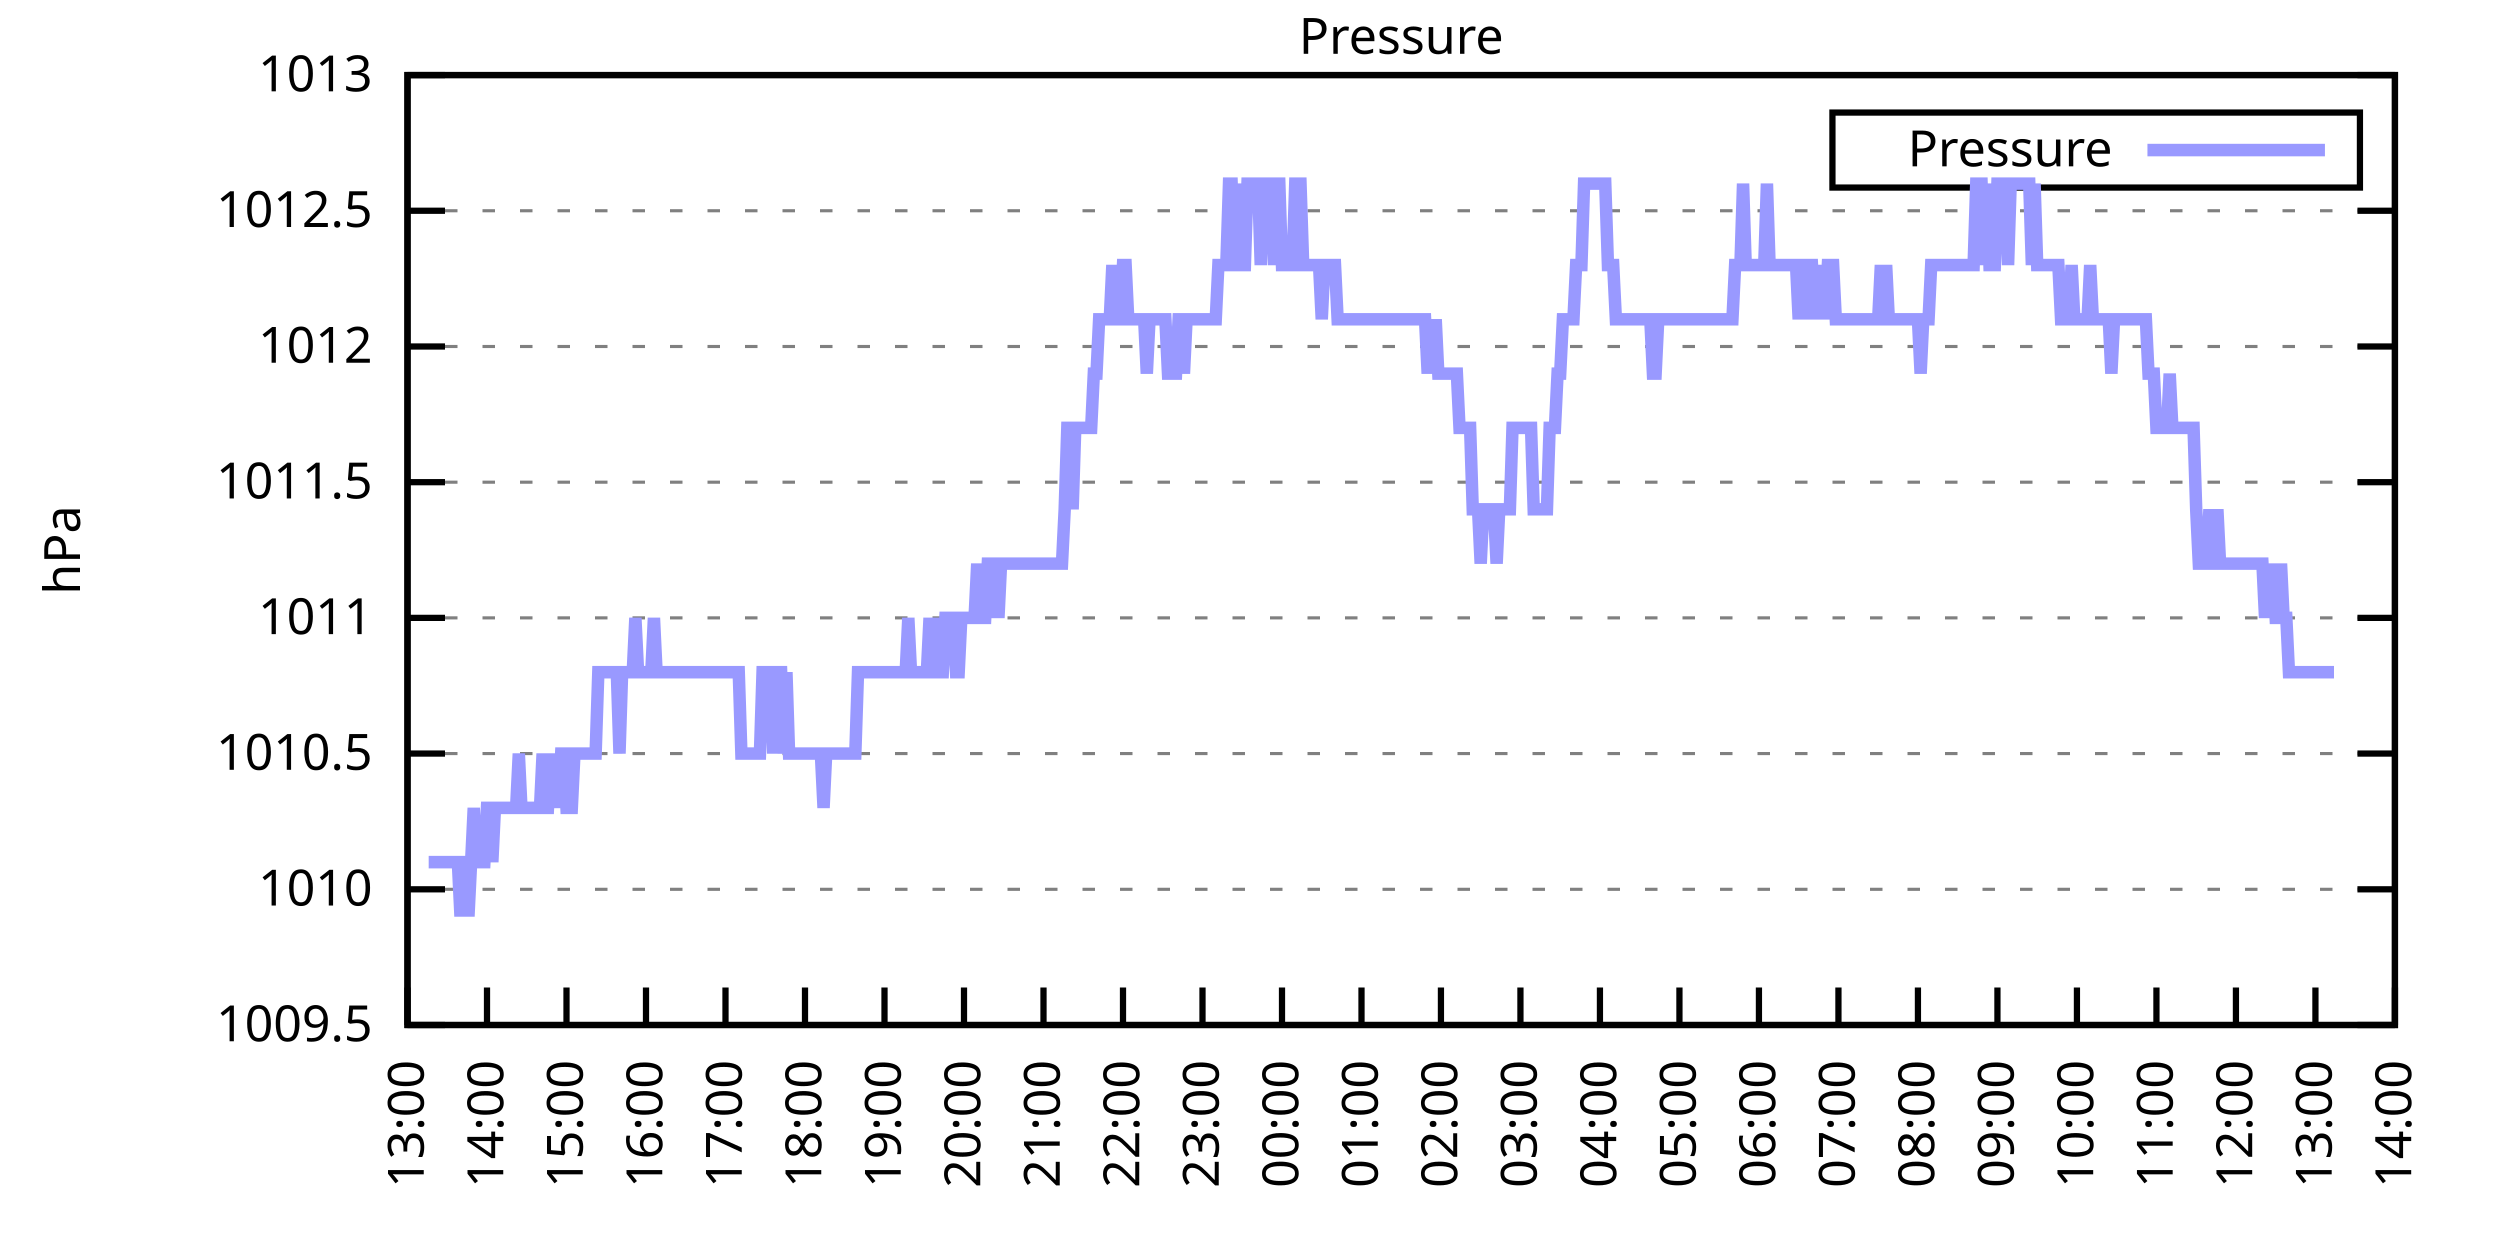
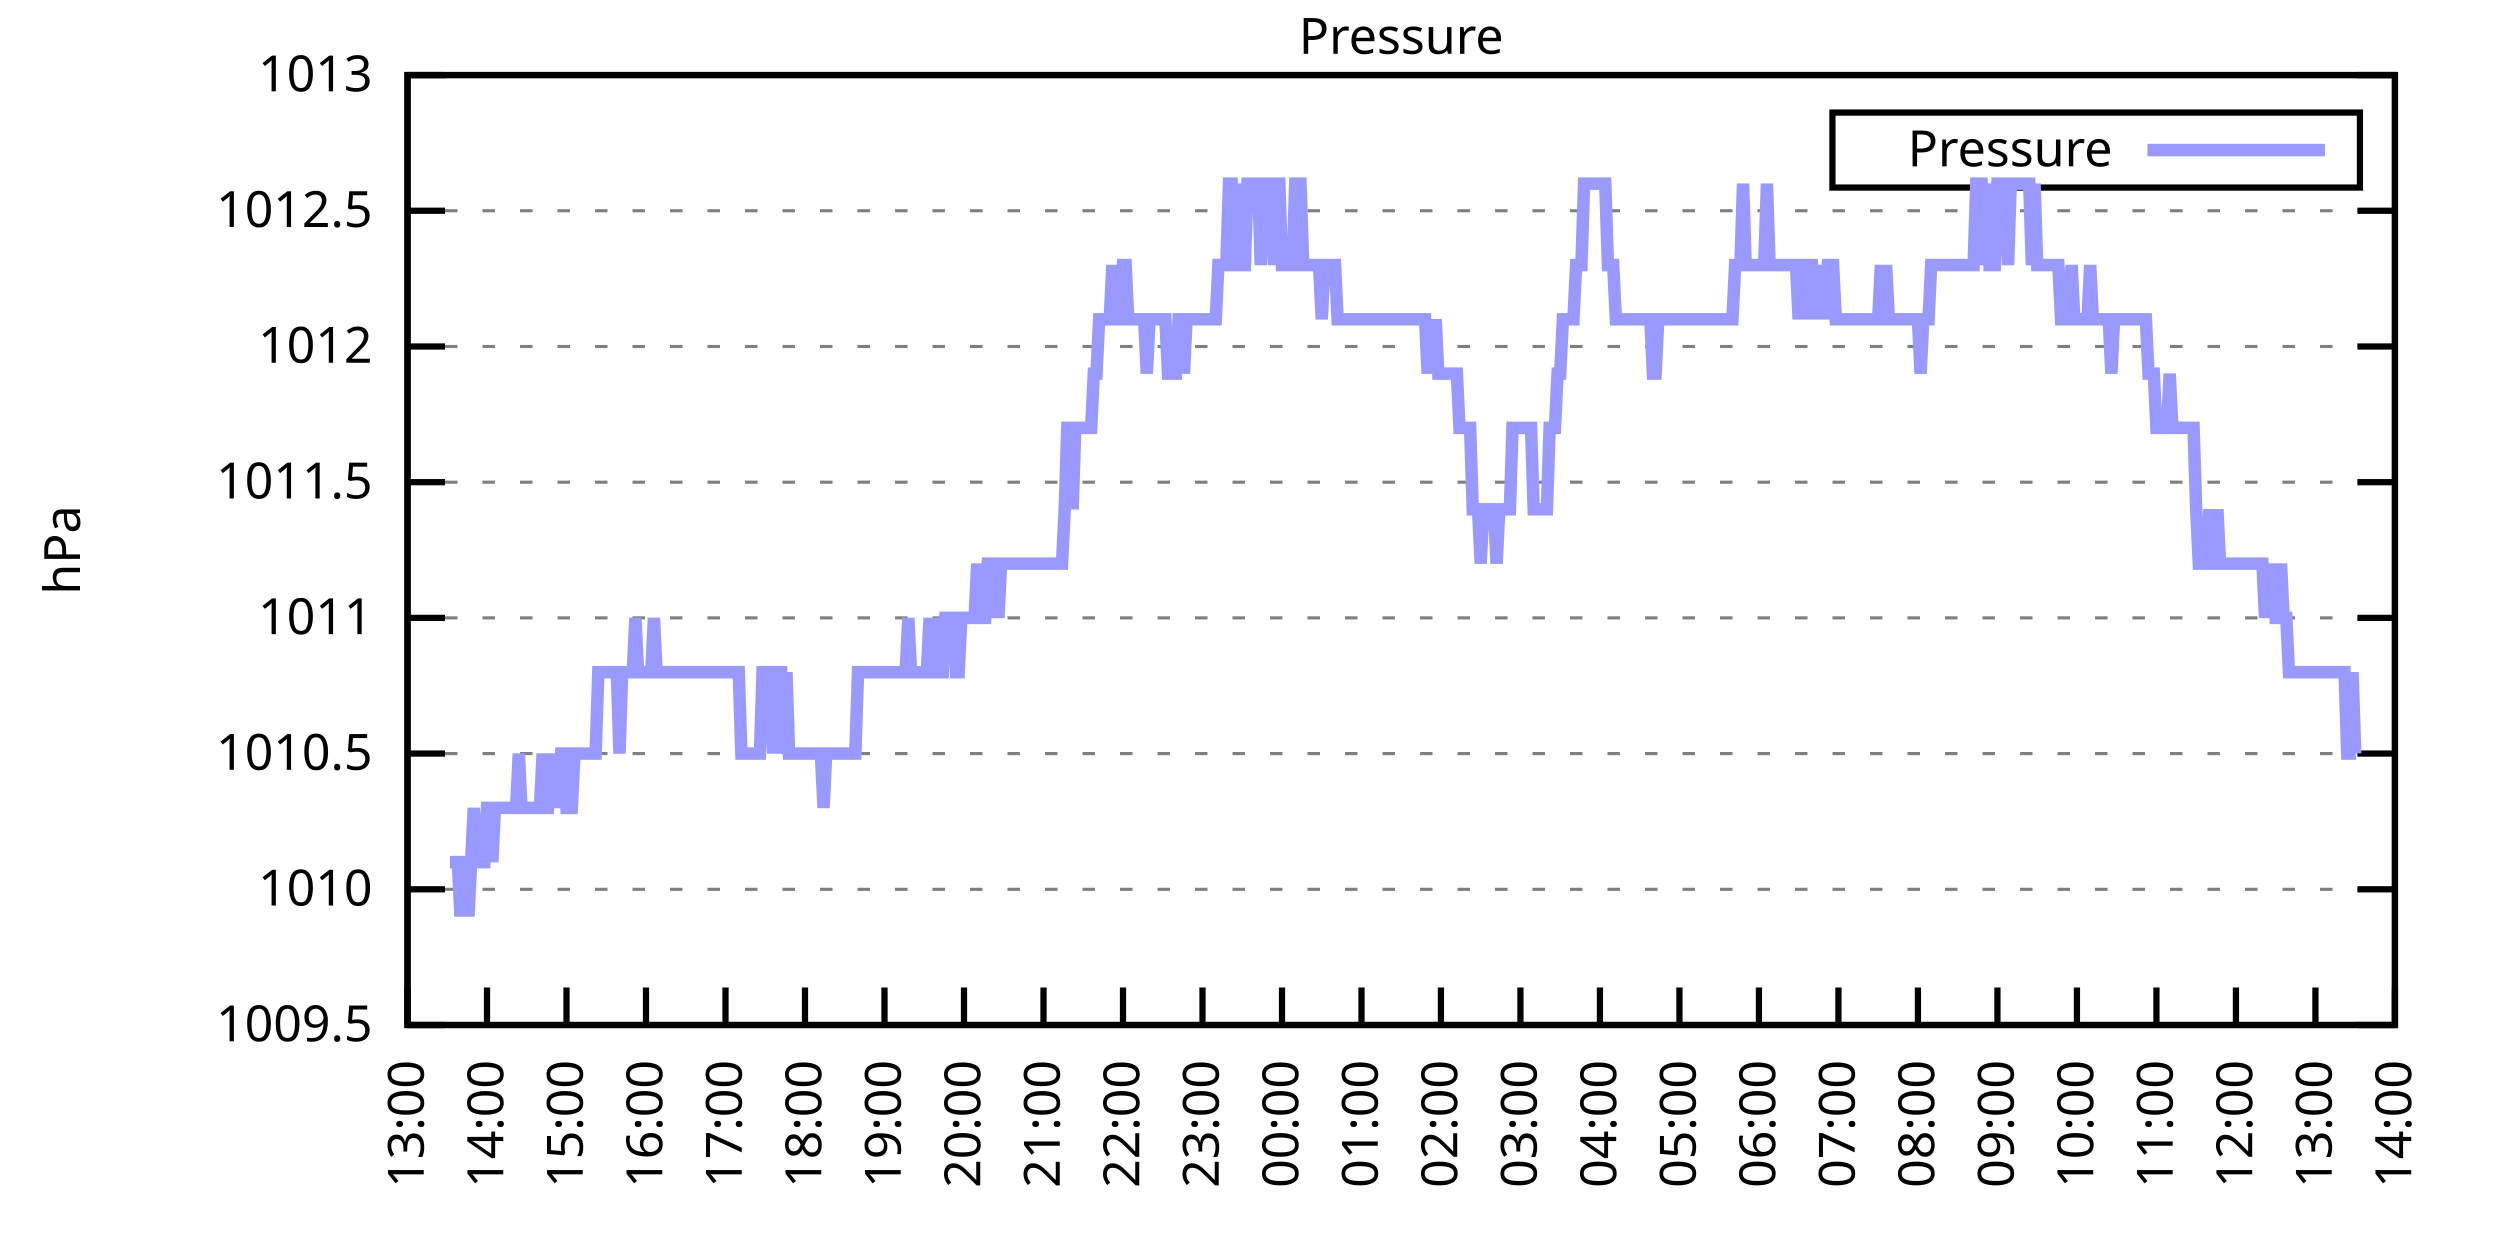
<svg xmlns="http://www.w3.org/2000/svg" xmlns:xlink="http://www.w3.org/1999/xlink" width="400" height="200" viewBox="0 0 400 200">
  <g id="gnuplot_canvas">
    <rect x="0" y="0" width="400" height="200" fill="none" />
    <defs>
      <circle id="gpDot" r="0.5" stroke-width="0.5" stroke="currentColor" />
      <path id="gpPt0" stroke-width="0.333" stroke="currentColor" d="M-1,0 h2 M0,-1 v2" />
      <path id="gpPt1" stroke-width="0.333" stroke="currentColor" d="M-1,-1 L1,1 M1,-1 L-1,1" />
      <path id="gpPt2" stroke-width="0.333" stroke="currentColor" d="M-1,0 L1,0 M0,-1 L0,1 M-1,-1 L1,1 M-1,1 L1,-1" />
      <rect id="gpPt3" stroke-width="0.333" stroke="currentColor" x="-1" y="-1" width="2" height="2" />
      <rect id="gpPt4" stroke-width="0.333" stroke="currentColor" fill="currentColor" x="-1" y="-1" width="2" height="2" />
      <circle id="gpPt5" stroke-width="0.333" stroke="currentColor" cx="0" cy="0" r="1" />
      <use xlink:href="#gpPt5" id="gpPt6" fill="currentColor" stroke="none" />
      <path id="gpPt7" stroke-width="0.333" stroke="currentColor" d="M0,-1.33 L-1.33,0.67 L1.33,0.67 z" />
      <use xlink:href="#gpPt7" id="gpPt8" fill="currentColor" stroke="none" />
      <use xlink:href="#gpPt7" id="gpPt9" stroke="currentColor" transform="rotate(180)" />
      <use xlink:href="#gpPt9" id="gpPt10" fill="currentColor" stroke="none" />
      <use xlink:href="#gpPt3" id="gpPt11" stroke="currentColor" transform="rotate(45)" />
      <use xlink:href="#gpPt11" id="gpPt12" fill="currentColor" stroke="none" />
      <path id="gpPt13" stroke-width="0.333" stroke="currentColor" d="M0,1.330 L1.265,0.411 L0.782,-1.067 L-0.782,-1.076 L-1.265,0.411 z" />
      <use xlink:href="#gpPt13" id="gpPt14" fill="currentColor" stroke="none" />
      <filter id="textbox" filterUnits="objectBoundingBox" x="0" y="0" height="1" width="1">
        <feFlood flood-color="white" flood-opacity="1" result="bgnd" />
        <feComposite in="SourceGraphic" in2="bgnd" operator="atop" />
      </filter>
      <filter id="greybox" filterUnits="objectBoundingBox" x="0" y="0" height="1" width="1">
        <feFlood flood-color="lightgrey" flood-opacity="1" result="grey" />
        <feComposite in="SourceGraphic" in2="grey" operator="atop" />
      </filter>
    </defs>
    <g fill="none" color="white" stroke="currentColor" stroke-width="1.00" stroke-linecap="butt" stroke-linejoin="miter">
</g>
    <g fill="none" color="black" stroke="currentColor" stroke-width="1.00" stroke-linecap="butt" stroke-linejoin="miter">
      <g stroke="none" shape-rendering="crispEdges">
        <polygon fill="rgb(255, 255, 255)" points="65.20,164.00 383.18,164.00 383.18,12.02 65.20,12.02 " />
      </g>
    </g>
    <g fill="none" color="black" stroke="currentColor" stroke-width="1.00" stroke-linecap="butt" stroke-linejoin="miter">
</g>
    <g fill="none" color="black" stroke="black" stroke-width="0.50" stroke-linecap="butt" stroke-linejoin="miter">
</g>
    <g fill="none" color="gray" stroke="currentColor" stroke-width="0.50" stroke-linecap="butt" stroke-linejoin="miter">
      <path stroke="gray" stroke-dasharray="2,4" class="gridline" d="M65.20,164.00 L383.19,164.00  " />
    </g>
    <g fill="none" color="gray" stroke="gray" stroke-width="1.00" stroke-linecap="butt" stroke-linejoin="miter">
</g>
    <g fill="none" color="black" stroke="currentColor" stroke-width="1.00" stroke-linecap="butt" stroke-linejoin="miter">
      <path stroke="black" d="M65.20,164.00 L71.20,164.00 M383.19,164.00 L377.19,164.00  " />
      <g transform="translate(59.60,166.60)" stroke="none" fill="black" font-family="Sans" font-size="8.00" text-anchor="end">
        <text>
          <tspan font-family="Sans"> 1009.5</tspan>
        </text>
      </g>
    </g>
    <g fill="none" color="black" stroke="currentColor" stroke-width="1.00" stroke-linecap="butt" stroke-linejoin="miter">
</g>
    <g fill="none" color="black" stroke="black" stroke-width="0.50" stroke-linecap="butt" stroke-linejoin="miter">
</g>
    <g fill="none" color="gray" stroke="currentColor" stroke-width="0.50" stroke-linecap="butt" stroke-linejoin="miter">
      <path stroke="gray" stroke-dasharray="2,4" class="gridline" d="M65.20,142.29 L383.19,142.29  " />
    </g>
    <g fill="none" color="gray" stroke="gray" stroke-width="1.00" stroke-linecap="butt" stroke-linejoin="miter">
</g>
    <g fill="none" color="black" stroke="currentColor" stroke-width="1.00" stroke-linecap="butt" stroke-linejoin="miter">
      <path stroke="black" d="M65.20,142.29 L71.20,142.29 M383.19,142.29 L377.19,142.29  " />
      <g transform="translate(59.60,144.89)" stroke="none" fill="black" font-family="Sans" font-size="8.00" text-anchor="end">
        <text>
          <tspan font-family="Sans"> 1010</tspan>
        </text>
      </g>
    </g>
    <g fill="none" color="black" stroke="currentColor" stroke-width="1.00" stroke-linecap="butt" stroke-linejoin="miter">
</g>
    <g fill="none" color="black" stroke="black" stroke-width="0.50" stroke-linecap="butt" stroke-linejoin="miter">
</g>
    <g fill="none" color="gray" stroke="currentColor" stroke-width="0.50" stroke-linecap="butt" stroke-linejoin="miter">
      <path stroke="gray" stroke-dasharray="2,4" class="gridline" d="M65.20,120.57 L383.19,120.57  " />
    </g>
    <g fill="none" color="gray" stroke="gray" stroke-width="1.00" stroke-linecap="butt" stroke-linejoin="miter">
</g>
    <g fill="none" color="black" stroke="currentColor" stroke-width="1.00" stroke-linecap="butt" stroke-linejoin="miter">
      <path stroke="black" d="M65.20,120.57 L71.20,120.57 M383.19,120.57 L377.19,120.57  " />
      <g transform="translate(59.60,123.17)" stroke="none" fill="black" font-family="Sans" font-size="8.00" text-anchor="end">
        <text>
          <tspan font-family="Sans"> 1010.5</tspan>
        </text>
      </g>
    </g>
    <g fill="none" color="black" stroke="currentColor" stroke-width="1.00" stroke-linecap="butt" stroke-linejoin="miter">
</g>
    <g fill="none" color="black" stroke="black" stroke-width="0.50" stroke-linecap="butt" stroke-linejoin="miter">
</g>
    <g fill="none" color="gray" stroke="currentColor" stroke-width="0.50" stroke-linecap="butt" stroke-linejoin="miter">
      <path stroke="gray" stroke-dasharray="2,4" class="gridline" d="M65.20,98.86 L383.19,98.86  " />
    </g>
    <g fill="none" color="gray" stroke="gray" stroke-width="1.00" stroke-linecap="butt" stroke-linejoin="miter">
</g>
    <g fill="none" color="black" stroke="currentColor" stroke-width="1.00" stroke-linecap="butt" stroke-linejoin="miter">
      <path stroke="black" d="M65.20,98.86 L71.20,98.86 M383.19,98.86 L377.19,98.86  " />
      <g transform="translate(59.60,101.46)" stroke="none" fill="black" font-family="Sans" font-size="8.00" text-anchor="end">
        <text>
          <tspan font-family="Sans"> 1011</tspan>
        </text>
      </g>
    </g>
    <g fill="none" color="black" stroke="currentColor" stroke-width="1.00" stroke-linecap="butt" stroke-linejoin="miter">
</g>
    <g fill="none" color="black" stroke="black" stroke-width="0.50" stroke-linecap="butt" stroke-linejoin="miter">
</g>
    <g fill="none" color="gray" stroke="currentColor" stroke-width="0.50" stroke-linecap="butt" stroke-linejoin="miter">
      <path stroke="gray" stroke-dasharray="2,4" class="gridline" d="M65.20,77.15 L383.19,77.15  " />
    </g>
    <g fill="none" color="gray" stroke="gray" stroke-width="1.00" stroke-linecap="butt" stroke-linejoin="miter">
</g>
    <g fill="none" color="black" stroke="currentColor" stroke-width="1.00" stroke-linecap="butt" stroke-linejoin="miter">
      <path stroke="black" d="M65.20,77.15 L71.20,77.15 M383.19,77.15 L377.19,77.15  " />
      <g transform="translate(59.60,79.75)" stroke="none" fill="black" font-family="Sans" font-size="8.00" text-anchor="end">
        <text>
          <tspan font-family="Sans"> 1011.5</tspan>
        </text>
      </g>
    </g>
    <g fill="none" color="black" stroke="currentColor" stroke-width="1.00" stroke-linecap="butt" stroke-linejoin="miter">
</g>
    <g fill="none" color="black" stroke="black" stroke-width="0.50" stroke-linecap="butt" stroke-linejoin="miter">
</g>
    <g fill="none" color="gray" stroke="currentColor" stroke-width="0.50" stroke-linecap="butt" stroke-linejoin="miter">
      <path stroke="gray" stroke-dasharray="2,4" class="gridline" d="M65.20,55.44 L383.19,55.44  " />
    </g>
    <g fill="none" color="gray" stroke="gray" stroke-width="1.00" stroke-linecap="butt" stroke-linejoin="miter">
</g>
    <g fill="none" color="black" stroke="currentColor" stroke-width="1.00" stroke-linecap="butt" stroke-linejoin="miter">
      <path stroke="black" d="M65.20,55.44 L71.20,55.44 M383.19,55.44 L377.19,55.44  " />
      <g transform="translate(59.60,58.04)" stroke="none" fill="black" font-family="Sans" font-size="8.00" text-anchor="end">
        <text>
          <tspan font-family="Sans"> 1012</tspan>
        </text>
      </g>
    </g>
    <g fill="none" color="black" stroke="currentColor" stroke-width="1.00" stroke-linecap="butt" stroke-linejoin="miter">
</g>
    <g fill="none" color="black" stroke="black" stroke-width="0.50" stroke-linecap="butt" stroke-linejoin="miter">
</g>
    <g fill="none" color="gray" stroke="currentColor" stroke-width="0.50" stroke-linecap="butt" stroke-linejoin="miter">
      <path stroke="gray" stroke-dasharray="2,4" class="gridline" d="M65.20,33.72 L383.19,33.72  " />
    </g>
    <g fill="none" color="gray" stroke="gray" stroke-width="1.00" stroke-linecap="butt" stroke-linejoin="miter">
</g>
    <g fill="none" color="black" stroke="currentColor" stroke-width="1.00" stroke-linecap="butt" stroke-linejoin="miter">
      <path stroke="black" d="M65.20,33.72 L71.20,33.72 M383.19,33.72 L377.19,33.72  " />
      <g transform="translate(59.60,36.32)" stroke="none" fill="black" font-family="Sans" font-size="8.00" text-anchor="end">
        <text>
          <tspan font-family="Sans"> 1012.5</tspan>
        </text>
      </g>
    </g>
    <g fill="none" color="black" stroke="currentColor" stroke-width="1.00" stroke-linecap="butt" stroke-linejoin="miter">
</g>
    <g fill="none" color="black" stroke="black" stroke-width="0.50" stroke-linecap="butt" stroke-linejoin="miter">
</g>
    <g fill="none" color="gray" stroke="currentColor" stroke-width="0.50" stroke-linecap="butt" stroke-linejoin="miter">
      <path stroke="gray" stroke-dasharray="2,4" class="gridline" d="M65.20,12.01 L383.19,12.01  " />
    </g>
    <g fill="none" color="gray" stroke="gray" stroke-width="1.00" stroke-linecap="butt" stroke-linejoin="miter">
</g>
    <g fill="none" color="black" stroke="currentColor" stroke-width="1.00" stroke-linecap="butt" stroke-linejoin="miter">
      <path stroke="black" d="M65.20,12.01 L71.20,12.01 M383.19,12.01 L377.19,12.01  " />
      <g transform="translate(59.60,14.61)" stroke="none" fill="black" font-family="Sans" font-size="8.00" text-anchor="end">
        <text>
          <tspan font-family="Sans"> 1013</tspan>
        </text>
      </g>
    </g>
    <g fill="none" color="black" stroke="currentColor" stroke-width="1.00" stroke-linecap="butt" stroke-linejoin="miter">
      <path stroke="black" d="M65.20,164.00 L65.20,158.00  " />
      <g transform="translate(67.80,169.60) rotate(270.00)" stroke="none" fill="black" font-family="Sans" font-size="8.00" text-anchor="end">
        <text>
          <tspan font-family="Sans">13:00</tspan>
        </text>
      </g>
    </g>
    <g fill="none" color="black" stroke="currentColor" stroke-width="1.00" stroke-linecap="butt" stroke-linejoin="miter">
      <path stroke="black" d="M77.92,164.00 L77.92,158.00  " />
      <g transform="translate(80.52,169.60) rotate(270.00)" stroke="none" fill="black" font-family="Sans" font-size="8.00" text-anchor="end">
        <text>
          <tspan font-family="Sans">14:00</tspan>
        </text>
      </g>
    </g>
    <g fill="none" color="black" stroke="currentColor" stroke-width="1.00" stroke-linecap="butt" stroke-linejoin="miter">
      <path stroke="black" d="M90.64,164.00 L90.64,158.00  " />
      <g transform="translate(93.24,169.60) rotate(270.00)" stroke="none" fill="black" font-family="Sans" font-size="8.00" text-anchor="end">
        <text>
          <tspan font-family="Sans">15:00</tspan>
        </text>
      </g>
    </g>
    <g fill="none" color="black" stroke="currentColor" stroke-width="1.00" stroke-linecap="butt" stroke-linejoin="miter">
      <path stroke="black" d="M103.36,164.00 L103.36,158.00  " />
      <g transform="translate(105.96,169.60) rotate(270.00)" stroke="none" fill="black" font-family="Sans" font-size="8.00" text-anchor="end">
        <text>
          <tspan font-family="Sans">16:00</tspan>
        </text>
      </g>
    </g>
    <g fill="none" color="black" stroke="currentColor" stroke-width="1.00" stroke-linecap="butt" stroke-linejoin="miter">
      <path stroke="black" d="M116.08,164.00 L116.08,158.00  " />
      <g transform="translate(118.68,169.60) rotate(270.00)" stroke="none" fill="black" font-family="Sans" font-size="8.00" text-anchor="end">
        <text>
          <tspan font-family="Sans">17:00</tspan>
        </text>
      </g>
    </g>
    <g fill="none" color="black" stroke="currentColor" stroke-width="1.00" stroke-linecap="butt" stroke-linejoin="miter">
      <path stroke="black" d="M128.80,164.00 L128.80,158.00  " />
      <g transform="translate(131.40,169.60) rotate(270.00)" stroke="none" fill="black" font-family="Sans" font-size="8.00" text-anchor="end">
        <text>
          <tspan font-family="Sans">18:00</tspan>
        </text>
      </g>
    </g>
    <g fill="none" color="black" stroke="currentColor" stroke-width="1.00" stroke-linecap="butt" stroke-linejoin="miter">
      <path stroke="black" d="M141.52,164.00 L141.52,158.00  " />
      <g transform="translate(144.12,169.60) rotate(270.00)" stroke="none" fill="black" font-family="Sans" font-size="8.00" text-anchor="end">
        <text>
          <tspan font-family="Sans">19:00</tspan>
        </text>
      </g>
    </g>
    <g fill="none" color="black" stroke="currentColor" stroke-width="1.00" stroke-linecap="butt" stroke-linejoin="miter">
      <path stroke="black" d="M154.24,164.00 L154.24,158.00  " />
      <g transform="translate(156.84,169.60) rotate(270.00)" stroke="none" fill="black" font-family="Sans" font-size="8.00" text-anchor="end">
        <text>
          <tspan font-family="Sans">20:00</tspan>
        </text>
      </g>
    </g>
    <g fill="none" color="black" stroke="currentColor" stroke-width="1.00" stroke-linecap="butt" stroke-linejoin="miter">
      <path stroke="black" d="M166.96,164.00 L166.96,158.00  " />
      <g transform="translate(169.56,169.60) rotate(270.00)" stroke="none" fill="black" font-family="Sans" font-size="8.00" text-anchor="end">
        <text>
          <tspan font-family="Sans">21:00</tspan>
        </text>
      </g>
    </g>
    <g fill="none" color="black" stroke="currentColor" stroke-width="1.00" stroke-linecap="butt" stroke-linejoin="miter">
      <path stroke="black" d="M179.68,164.00 L179.68,158.00  " />
      <g transform="translate(182.28,169.60) rotate(270.00)" stroke="none" fill="black" font-family="Sans" font-size="8.00" text-anchor="end">
        <text>
          <tspan font-family="Sans">22:00</tspan>
        </text>
      </g>
    </g>
    <g fill="none" color="black" stroke="currentColor" stroke-width="1.00" stroke-linecap="butt" stroke-linejoin="miter">
      <path stroke="black" d="M192.40,164.00 L192.40,158.00  " />
      <g transform="translate(195.00,169.60) rotate(270.00)" stroke="none" fill="black" font-family="Sans" font-size="8.00" text-anchor="end">
        <text>
          <tspan font-family="Sans">23:00</tspan>
        </text>
      </g>
    </g>
    <g fill="none" color="black" stroke="currentColor" stroke-width="1.00" stroke-linecap="butt" stroke-linejoin="miter">
      <path stroke="black" d="M205.12,164.00 L205.12,158.00  " />
      <g transform="translate(207.72,169.60) rotate(270.00)" stroke="none" fill="black" font-family="Sans" font-size="8.00" text-anchor="end">
        <text>
          <tspan font-family="Sans">00:00</tspan>
        </text>
      </g>
    </g>
    <g fill="none" color="black" stroke="currentColor" stroke-width="1.00" stroke-linecap="butt" stroke-linejoin="miter">
      <path stroke="black" d="M217.84,164.00 L217.84,158.00  " />
      <g transform="translate(220.44,169.60) rotate(270.00)" stroke="none" fill="black" font-family="Sans" font-size="8.00" text-anchor="end">
        <text>
          <tspan font-family="Sans">01:00</tspan>
        </text>
      </g>
    </g>
    <g fill="none" color="black" stroke="currentColor" stroke-width="1.00" stroke-linecap="butt" stroke-linejoin="miter">
      <path stroke="black" d="M230.55,164.00 L230.55,158.00  " />
      <g transform="translate(233.15,169.60) rotate(270.00)" stroke="none" fill="black" font-family="Sans" font-size="8.00" text-anchor="end">
        <text>
          <tspan font-family="Sans">02:00</tspan>
        </text>
      </g>
    </g>
    <g fill="none" color="black" stroke="currentColor" stroke-width="1.00" stroke-linecap="butt" stroke-linejoin="miter">
      <path stroke="black" d="M243.27,164.00 L243.27,158.00  " />
      <g transform="translate(245.87,169.60) rotate(270.00)" stroke="none" fill="black" font-family="Sans" font-size="8.00" text-anchor="end">
        <text>
          <tspan font-family="Sans">03:00</tspan>
        </text>
      </g>
    </g>
    <g fill="none" color="black" stroke="currentColor" stroke-width="1.00" stroke-linecap="butt" stroke-linejoin="miter">
      <path stroke="black" d="M255.99,164.00 L255.99,158.00  " />
      <g transform="translate(258.59,169.60) rotate(270.00)" stroke="none" fill="black" font-family="Sans" font-size="8.00" text-anchor="end">
        <text>
          <tspan font-family="Sans">04:00</tspan>
        </text>
      </g>
    </g>
    <g fill="none" color="black" stroke="currentColor" stroke-width="1.00" stroke-linecap="butt" stroke-linejoin="miter">
      <path stroke="black" d="M268.71,164.00 L268.71,158.00  " />
      <g transform="translate(271.31,169.60) rotate(270.00)" stroke="none" fill="black" font-family="Sans" font-size="8.00" text-anchor="end">
        <text>
          <tspan font-family="Sans">05:00</tspan>
        </text>
      </g>
    </g>
    <g fill="none" color="black" stroke="currentColor" stroke-width="1.00" stroke-linecap="butt" stroke-linejoin="miter">
      <path stroke="black" d="M281.43,164.00 L281.43,158.00  " />
      <g transform="translate(284.03,169.60) rotate(270.00)" stroke="none" fill="black" font-family="Sans" font-size="8.00" text-anchor="end">
        <text>
          <tspan font-family="Sans">06:00</tspan>
        </text>
      </g>
    </g>
    <g fill="none" color="black" stroke="currentColor" stroke-width="1.00" stroke-linecap="butt" stroke-linejoin="miter">
      <path stroke="black" d="M294.15,164.00 L294.15,158.00  " />
      <g transform="translate(296.75,169.60) rotate(270.00)" stroke="none" fill="black" font-family="Sans" font-size="8.00" text-anchor="end">
        <text>
          <tspan font-family="Sans">07:00</tspan>
        </text>
      </g>
    </g>
    <g fill="none" color="black" stroke="currentColor" stroke-width="1.00" stroke-linecap="butt" stroke-linejoin="miter">
      <path stroke="black" d="M306.87,164.00 L306.87,158.00  " />
      <g transform="translate(309.47,169.60) rotate(270.00)" stroke="none" fill="black" font-family="Sans" font-size="8.00" text-anchor="end">
        <text>
          <tspan font-family="Sans">08:00</tspan>
        </text>
      </g>
    </g>
    <g fill="none" color="black" stroke="currentColor" stroke-width="1.00" stroke-linecap="butt" stroke-linejoin="miter">
      <path stroke="black" d="M319.59,164.00 L319.59,158.00  " />
      <g transform="translate(322.19,169.60) rotate(270.00)" stroke="none" fill="black" font-family="Sans" font-size="8.00" text-anchor="end">
        <text>
          <tspan font-family="Sans">09:00</tspan>
        </text>
      </g>
    </g>
    <g fill="none" color="black" stroke="currentColor" stroke-width="1.00" stroke-linecap="butt" stroke-linejoin="miter">
      <path stroke="black" d="M332.31,164.00 L332.31,158.00  " />
      <g transform="translate(334.91,169.60) rotate(270.00)" stroke="none" fill="black" font-family="Sans" font-size="8.00" text-anchor="end">
        <text>
          <tspan font-family="Sans">10:00</tspan>
        </text>
      </g>
    </g>
    <g fill="none" color="black" stroke="currentColor" stroke-width="1.00" stroke-linecap="butt" stroke-linejoin="miter">
      <path stroke="black" d="M345.03,164.00 L345.03,158.00  " />
      <g transform="translate(347.63,169.60) rotate(270.00)" stroke="none" fill="black" font-family="Sans" font-size="8.00" text-anchor="end">
        <text>
          <tspan font-family="Sans">11:00</tspan>
        </text>
      </g>
    </g>
    <g fill="none" color="black" stroke="currentColor" stroke-width="1.00" stroke-linecap="butt" stroke-linejoin="miter">
      <path stroke="black" d="M357.75,164.00 L357.75,158.00  " />
      <g transform="translate(360.35,169.60) rotate(270.00)" stroke="none" fill="black" font-family="Sans" font-size="8.00" text-anchor="end">
        <text>
          <tspan font-family="Sans">12:00</tspan>
        </text>
      </g>
    </g>
    <g fill="none" color="black" stroke="currentColor" stroke-width="1.00" stroke-linecap="butt" stroke-linejoin="miter">
      <path stroke="black" d="M370.47,164.00 L370.47,158.00  " />
      <g transform="translate(373.07,169.60) rotate(270.00)" stroke="none" fill="black" font-family="Sans" font-size="8.00" text-anchor="end">
        <text>
          <tspan font-family="Sans">13:00</tspan>
        </text>
      </g>
    </g>
    <g fill="none" color="black" stroke="currentColor" stroke-width="1.00" stroke-linecap="butt" stroke-linejoin="miter">
      <path stroke="black" d="M383.19,164.00 L383.19,158.00  " />
      <g transform="translate(385.79,169.60) rotate(270.00)" stroke="none" fill="black" font-family="Sans" font-size="8.00" text-anchor="end">
        <text>
          <tspan font-family="Sans">14:00</tspan>
        </text>
      </g>
    </g>
    <g fill="none" color="black" stroke="currentColor" stroke-width="1.00" stroke-linecap="butt" stroke-linejoin="miter">
</g>
    <g fill="none" color="black" stroke="currentColor" stroke-width="1.00" stroke-linecap="butt" stroke-linejoin="miter">
      <path stroke="black" d="M65.20,12.01 L65.20,164.00 L383.19,164.00 L383.19,12.01 L65.20,12.01 Z  " />
    </g>
    <g fill="none" color="black" stroke="currentColor" stroke-width="1.00" stroke-linecap="butt" stroke-linejoin="miter">
</g>
    <g fill="none" color="black" stroke="currentColor" stroke-width="1.00" stroke-linecap="butt" stroke-linejoin="miter">
      <path stroke="black" d="M293.19,30.01 L293.19,18.01 L377.59,18.01 L377.59,30.01 L293.19,30.01 Z  " />
    </g>
    <g id="Pressure_plot_1">
      <g fill="none" color="white" stroke="black" stroke-width="2.00" stroke-linecap="butt" stroke-linejoin="miter">
</g>
      <g fill="none" color="black" stroke="currentColor" stroke-width="2.00" stroke-linecap="butt" stroke-linejoin="miter">
        <g transform="translate(337.99,26.61)" stroke="none" fill="black" font-family="Sans" font-size="8.00" text-anchor="end">
          <text>
            <tspan font-family="Sans">Pressure</tspan>
          </text>
        </g>
      </g>
      <g fill="none" color="black" stroke="currentColor" stroke-width="2.00" stroke-linecap="butt" stroke-linejoin="miter">
-         <path stroke="rgb(153, 153, 255)" d="M343.59,24.01 L371.99,24.01 M68.59,137.94 L69.02,137.94 L69.44,137.94 L69.86,137.94 L70.29,137.94 L70.71,137.94   L71.14,137.94 L71.56,137.94 L71.98,137.94 L72.41,137.94 L72.83,137.94 L73.26,137.94 L73.68,146.63 L74.10,137.94   L74.53,137.94 L74.95,146.63 L75.38,137.94 L75.80,129.26 L76.22,137.94 L76.65,137.94 L77.07,137.94 L77.50,137.94   L77.92,129.26 L78.34,129.26 L78.77,137.94 L79.19,129.26 L79.62,129.26 L80.04,129.26 L80.46,129.26 L80.89,129.26   L81.31,129.26 L81.74,129.26 L82.16,129.26 L82.58,129.26 L83.01,120.57 L83.43,129.26 L83.86,129.26 L84.28,129.26   L84.70,129.26 L85.13,129.26 L85.55,129.26 L85.98,129.26 L86.40,129.26 L86.82,120.57 L87.25,129.26 L87.67,129.26   L88.10,120.57 L88.52,129.26 L88.94,120.57 L89.37,129.26 L89.79,120.57 L90.22,120.57 L90.64,129.26 L91.06,129.26   L91.49,129.26 L91.91,120.57 L92.34,120.57 L92.76,120.57 L93.18,120.57 L93.61,120.57 L94.03,120.57 L94.46,120.57   L94.88,120.57 L95.30,120.57 L95.73,107.55 L96.15,107.55 L96.58,107.55 L97.00,107.55 L97.42,107.55 L97.85,107.55   L98.27,107.55 L98.69,107.55 L99.12,120.57 L99.54,107.55 L99.97,107.55 L100.39,107.55 L100.81,107.55 L101.24,107.55   L101.66,98.86 L102.09,107.55 L102.51,107.55 L102.93,107.55 L103.36,107.55 L103.78,107.55 L104.21,107.55 L104.63,98.86   L105.05,107.55 L105.48,107.55 L105.90,107.55 L106.33,107.55 L106.75,107.55 L107.17,107.55 L107.60,107.55 L108.02,107.55   L108.45,107.55 L108.87,107.55 L109.29,107.55 L109.72,107.55 L110.14,107.55 L110.57,107.55 L110.99,107.55 L111.41,107.55   L111.84,107.55 L112.26,107.55 L112.69,107.55 L113.11,107.55 L113.53,107.55 L113.96,107.55 L114.38,107.55 L114.81,107.55   L115.23,107.55 L115.65,107.55 L116.08,107.55 L116.50,107.55 L116.93,107.55 L117.35,107.55 L117.77,107.55 L118.20,107.55   L118.62,120.57 L119.05,120.57 L119.47,120.57 L119.89,120.57 L120.32,120.57 L120.74,120.57 L121.17,120.57 L121.59,120.57   L122.01,107.55 L122.44,107.55 L122.86,107.55 L123.29,107.55 L123.71,120.57 L124.13,107.55 L124.56,107.55 L124.98,107.55   L125.41,120.57 L125.83,107.55 L126.25,120.57 L126.68,120.57 L127.10,120.57 L127.53,120.57 L127.95,120.57 L128.37,120.57   L128.80,120.57 L129.22,120.57 L129.65,120.57 L130.07,120.57 L130.49,120.57 L130.92,120.57 L131.34,120.57 L131.77,129.26   L132.19,120.57 L132.61,120.57 L133.04,120.57 L133.46,120.57 L133.89,120.57 L134.31,120.57 L134.73,120.57 L135.16,120.57   L135.58,120.57 L136.01,120.57 L136.43,120.57 L136.85,120.57 L137.28,107.55 L137.70,107.55 L138.13,107.55 L138.55,107.55   L138.97,107.55 L139.40,107.55 L139.82,107.55 L140.25,107.55 L140.67,107.55 L141.09,107.55 L141.52,107.55 L141.94,107.55   L142.37,107.55 L142.79,107.55 L143.21,107.55 L143.64,107.55 L144.06,107.55 L144.49,107.55 L144.91,107.55 L145.33,98.86   L145.76,107.55 L146.18,107.55 L146.61,107.55 L147.03,107.55 L147.45,107.55 L147.88,107.55 L148.30,107.55 L148.73,98.86   L149.15,107.55 L149.57,107.55 L150.00,98.86 L150.42,107.55 L150.85,107.55 L151.27,98.86 L151.69,98.86 L152.12,98.86   L152.54,98.86 L152.97,107.55 L153.39,107.55 L153.81,98.86 L154.24,98.86 L154.66,98.86 L155.09,98.86 L155.51,98.86   L155.93,98.86 L156.36,90.18 L156.78,98.86 L157.21,98.86 L157.63,98.86 L158.05,90.18 L158.48,90.18 L158.90,98.86   L159.33,90.18 L159.75,98.86 L160.17,90.18 L160.60,90.18 L161.02,90.18 L161.44,90.18 L161.87,90.18 L162.29,90.18   L162.72,90.18 L163.14,90.18 L163.56,90.18 L163.99,90.18 L164.41,90.18 L164.84,90.18 L165.26,90.18 L165.68,90.18   L166.11,90.18 L166.53,90.18 L166.96,90.18 L167.38,90.18 L167.80,90.18 L168.23,90.18 L168.65,90.18 L169.08,90.18   L169.50,90.18 L169.92,90.18 L170.35,81.49 L170.77,68.46 L171.20,68.46 L171.62,81.49 L172.04,68.46 L172.47,68.46   L172.89,68.46 L173.32,68.46 L173.74,68.46 L174.16,68.46 L174.59,68.46 L175.01,59.78 L175.44,59.78 L175.86,51.09   L176.28,51.09 L176.71,51.09 L177.13,51.09 L177.56,51.09 L177.98,42.41 L178.40,51.09 L178.83,51.09 L179.25,51.09   L179.68,42.41 L180.10,42.41 L180.52,51.09 L180.95,51.09 L181.37,51.09 L181.80,51.09 L182.22,51.09 L182.64,51.09   L183.07,51.09 L183.49,59.78 L183.92,51.09 L184.34,51.09 L184.76,51.09 L185.19,51.09 L185.61,51.09 L186.04,51.09   L186.46,51.09 L186.88,59.78 L187.31,59.78 L187.73,59.78 L188.16,59.78 L188.58,51.09 L189.00,51.09 L189.43,59.78   L189.85,51.09 L190.28,51.09 L190.70,51.09 L191.12,51.09 L191.55,51.09 L191.97,51.09 L192.40,51.09 L192.82,51.09   L193.24,51.09 L193.67,51.09 L194.09,51.09 L194.52,51.09 L194.94,42.41 L195.36,42.41 L195.79,42.41 L196.21,42.41   L196.64,29.38 L197.06,29.38 L197.48,42.41 L197.91,42.41 L198.33,29.38 L198.76,42.41 L199.18,42.41 L199.60,29.38   L200.03,29.38 L200.45,29.38 L200.88,29.38 L201.30,29.38 L201.72,42.41 L202.15,29.38 L202.57,29.38 L203.00,29.38   L203.42,29.38 L203.84,42.41 L204.27,29.38 L204.69,29.38 L205.12,42.41 L205.54,42.41 L205.96,42.41 L206.39,42.41   L206.81,42.41 L207.24,29.38 L207.66,29.38 L208.08,29.38 L208.51,42.41 L208.93,42.41 L209.36,42.41 L209.78,42.41   L210.20,42.41 L210.63,42.41 L211.05,42.41 L211.48,51.09 L211.90,42.41 L212.32,42.41 L212.75,42.41 L213.17,42.41   L213.60,42.41 L214.02,51.09 L214.44,51.09 L214.87,51.09 L215.29,51.09 L215.72,51.09 L216.14,51.09 L216.56,51.09   L216.99,51.09 L217.41,51.09 L217.84,51.09 L218.26,51.09 L218.68,51.09 L219.11,51.09 L219.53,51.09 L219.96,51.09   L220.38,51.09 L220.80,51.09 L221.23,51.09 L221.65,51.09 L222.08,51.09 L222.50,51.09 L222.92,51.09 L223.35,51.09   L223.77,51.09 L224.20,51.09 L224.62,51.09 L225.04,51.09 L225.47,51.09 L225.89,51.09 L226.31,51.09 L226.74,51.09   L227.16,51.09 L227.59,51.09 L228.01,51.09 L228.43,59.78 L228.86,51.09 L229.28,59.78 L229.71,51.09 L230.13,59.78   L230.55,59.78 L230.98,59.78 L231.40,59.78 L231.83,59.78 L232.25,59.78 L232.67,59.78 L233.10,59.78 L233.52,68.46   L233.95,68.46 L234.37,68.46 L234.79,68.46 L235.22,68.46 L235.64,81.49 L236.07,81.49 L236.49,81.49 L236.91,90.18   L237.34,81.49 L237.76,81.49 L238.19,81.49 L238.61,81.49 L239.03,81.49 L239.46,90.18 L239.88,81.49 L240.31,81.49   L240.73,81.49 L241.15,81.49 L241.58,81.49 L242.00,68.46 L242.43,68.46 L242.85,68.46 L243.27,68.46 L243.70,68.46   L244.12,68.46 L244.55,68.46 L244.97,68.46 L245.39,81.49 L245.82,81.49 L246.24,81.49 L246.67,81.49 L247.09,81.49   L247.51,81.49 L247.94,68.46 L248.36,68.46 L248.79,68.46 L249.21,59.78 L249.63,59.78 L250.06,51.09 L250.48,51.09   L250.91,51.09 L251.33,51.09 L251.75,51.09 L252.18,42.41 L252.60,42.41 L253.03,42.41 L253.45,29.38 L253.87,29.38   L254.30,29.38 L254.72,29.38 L255.15,29.38 L255.57,29.38 L255.99,29.38 L256.42,29.38 L256.84,29.38 L257.27,42.41   L257.69,42.41 L258.11,42.41 L258.54,51.09 L258.96,51.09 L259.39,51.09 L259.81,51.09 L260.23,51.09 L260.66,51.09   L261.08,51.09 L261.51,51.09 L261.93,51.09 L262.35,51.09 L262.78,51.09 L263.20,51.09 L263.63,51.09 L264.05,51.09   L264.47,59.78 L264.90,59.78 L265.32,51.09 L265.75,51.09 L266.17,51.09 L266.59,51.09 L267.02,51.09 L267.44,51.09   L267.87,51.09 L268.29,51.09 L268.71,51.09 L269.14,51.09 L269.56,51.09 L269.99,51.09 L270.41,51.09 L270.83,51.09   L271.26,51.09 L271.68,51.09 L272.11,51.09 L272.53,51.09 L272.95,51.09 L273.38,51.09 L273.80,51.09 L274.23,51.09   L274.65,51.09 L275.07,51.09 L275.50,51.09 L275.92,51.09 L276.35,51.09 L276.77,51.09 L277.19,51.09 L277.62,42.41   L278.04,42.41 L278.47,42.41 L278.89,29.38 L279.31,42.41 L279.74,42.41 L280.16,42.41 L280.59,42.41 L281.01,42.41   L281.43,42.41 L281.86,42.41 L282.28,42.41 L282.71,29.38 L283.13,42.41 L283.55,42.41 L283.98,42.41 L284.40,42.41   L284.83,42.41 L285.25,42.41 L285.67,42.41 L286.10,42.41 L286.52,42.41 L286.95,42.41 L287.37,42.41 L287.79,51.09   L288.22,42.41 L288.64,42.41 L289.06,51.09 L289.49,42.41 L289.91,42.41 L290.34,51.09 L290.76,42.41 L291.18,51.09   L291.61,42.41 L292.03,51.09 L292.46,42.41 L292.88,42.41 L293.30,42.41 L293.73,51.09 L294.15,51.09 L294.58,51.09   L295.00,51.09 L295.42,51.09 L295.85,51.09 L296.27,51.09 L296.70,51.09 L297.12,51.09 L297.54,51.09 L297.97,51.09   L298.39,51.09 L298.82,51.09 L299.24,51.09 L299.66,51.09 L300.09,51.09 L300.51,51.09 L300.94,42.41 L301.36,51.09   L301.78,42.41 L302.21,51.09 L302.63,51.09 L303.06,51.09 L303.48,51.09 L303.90,51.09 L304.33,51.09 L304.75,51.09   L305.18,51.09 L305.60,51.09 L306.02,51.09 L306.45,51.09 L306.87,51.09 L307.30,59.78 L307.72,51.09 L308.14,51.09   L308.57,51.09 L308.99,42.41 L309.42,42.41 L309.84,42.41 L310.26,42.41 L310.69,42.41 L311.11,42.41 L311.54,42.41   L311.96,42.41 L312.38,42.41 L312.81,42.41 L313.23,42.41 L313.66,42.41 L314.08,42.41 L314.50,42.41 L314.93,42.41   L315.35,42.41 L315.78,42.41 L316.20,29.38 L316.62,29.38 L317.05,29.38 L317.47,42.41 L317.90,29.38 L318.32,42.41   L318.74,42.41 L319.17,42.41 L319.59,29.38 L320.02,29.38 L320.44,29.38 L320.86,29.38 L321.29,42.41 L321.71,29.38   L322.14,29.38 L322.56,29.38 L322.98,29.38 L323.41,29.38 L323.83,29.38 L324.26,29.38 L324.68,29.38 L325.10,42.41   L325.53,29.38 L325.95,42.41 L326.38,42.41 L326.80,42.41 L327.22,42.41 L327.65,42.41 L328.07,42.41 L328.50,42.41   L328.92,42.41 L329.34,42.41 L329.77,51.09 L330.19,51.09 L330.62,51.09 L331.04,51.09 L331.46,42.41 L331.89,51.09   L332.31,51.09 L332.74,51.09 L333.16,51.09 L333.58,51.09 L334.01,51.09 L334.43,42.41 L334.86,51.09 L335.28,51.09   L335.70,51.09 L336.13,51.09 L336.55,51.09 L336.98,51.09 L337.40,51.09 L337.82,59.78 L338.25,51.09 L338.67,51.09   L339.10,51.09 L339.52,51.09 L339.94,51.09 L340.37,51.09 L340.79,51.09 L341.22,51.09 L341.64,51.09 L342.06,51.09   L342.49,51.09 L342.91,51.09 L343.34,51.09 L343.76,59.78 L344.18,59.78 L344.61,59.78 L345.03,68.46 L345.46,68.46   L345.88,68.46 L346.30,68.46 L346.73,68.46 L347.15,59.78 L347.58,68.46 L348.00,68.46 L348.42,68.46 L348.85,68.46   L349.27,68.46 L349.70,68.46 L350.12,68.46 L350.54,68.46 L350.97,68.46 L351.39,81.49 L351.81,90.18 L352.24,90.18   L352.66,90.18 L353.09,90.18 L353.51,81.49 L353.93,90.18 L354.36,90.18 L354.78,81.49 L355.21,90.18 L355.63,90.18   L356.05,90.18 L356.48,90.18 L356.90,90.18 L357.33,90.18 L357.75,90.18 L358.17,90.18 L358.60,90.18 L359.02,90.18   L359.45,90.18 L359.87,90.18 L360.29,90.18 L360.72,90.18 L361.14,90.18 L361.57,90.18 L361.99,90.18 L362.41,98.86   L362.84,90.18 L363.26,98.86 L363.69,90.18 L364.11,98.86 L364.53,98.86 L364.96,90.18 L365.38,98.86 L365.81,98.86   L366.23,107.55 L366.65,107.55 L367.08,107.55 L367.50,107.55 L367.93,107.55 L368.35,107.55 L368.77,107.55 L369.20,107.55   L369.62,107.55 L370.05,107.55 L370.47,107.55 L370.89,107.55 L371.32,107.55 L371.74,107.55 L372.17,107.55 L372.59,107.55   L373.01,107.55 L373.44,107.55  " />
+         <path stroke="rgb(153, 153, 255)" d="M343.59,24.01 L371.99,24.01 M71.98,137.94 L72.41,137.94 L72.83,137.94 L73.26,137.94 L73.68,146.63 L74.10,137.94   L74.53,137.94 L74.95,146.63 L75.38,137.94 L75.80,129.26 L76.22,137.94 L76.65,137.94 L77.07,137.94 L77.50,137.94   L77.92,129.26 L78.34,129.26 L78.77,137.94 L79.19,129.26 L79.62,129.26 L80.04,129.26 L80.46,129.26 L80.89,129.26   L81.31,129.26 L81.74,129.26 L82.16,129.26 L82.58,129.26 L83.01,120.57 L83.43,129.26 L83.86,129.26 L84.28,129.26   L84.70,129.26 L85.13,129.26 L85.55,129.26 L85.98,129.26 L86.40,129.26 L86.82,120.57 L87.25,129.26 L87.67,129.26   L88.10,120.57 L88.52,129.26 L88.94,120.57 L89.37,129.26 L89.79,120.57 L90.22,120.57 L90.64,129.26 L91.06,129.26   L91.49,129.26 L91.91,120.57 L92.34,120.57 L92.76,120.57 L93.18,120.57 L93.61,120.57 L94.03,120.57 L94.46,120.57   L94.88,120.57 L95.30,120.57 L95.73,107.55 L96.15,107.55 L96.58,107.55 L97.00,107.55 L97.42,107.55 L97.85,107.55   L98.27,107.55 L98.69,107.55 L99.12,120.57 L99.54,107.55 L99.97,107.55 L100.39,107.55 L100.81,107.55 L101.24,107.55   L101.66,98.86 L102.09,107.55 L102.51,107.55 L102.93,107.55 L103.36,107.55 L103.78,107.55 L104.21,107.55 L104.63,98.86   L105.05,107.55 L105.48,107.55 L105.90,107.55 L106.33,107.55 L106.75,107.55 L107.17,107.55 L107.60,107.55 L108.02,107.55   L108.45,107.55 L108.87,107.55 L109.29,107.55 L109.72,107.55 L110.14,107.55 L110.57,107.55 L110.99,107.55 L111.41,107.55   L111.84,107.55 L112.26,107.55 L112.69,107.55 L113.11,107.55 L113.53,107.55 L113.96,107.55 L114.38,107.55 L114.81,107.55   L115.23,107.55 L115.65,107.55 L116.08,107.55 L116.50,107.55 L116.93,107.55 L117.35,107.55 L117.77,107.55 L118.20,107.55   L118.62,120.57 L119.05,120.57 L119.47,120.57 L119.89,120.57 L120.32,120.57 L120.74,120.57 L121.17,120.57 L121.59,120.57   L122.01,107.55 L122.44,107.55 L122.86,107.55 L123.29,107.55 L123.71,120.57 L124.13,107.55 L124.56,107.55 L124.98,107.55   L125.41,120.57 L125.83,107.55 L126.25,120.57 L126.68,120.57 L127.10,120.57 L127.53,120.57 L127.95,120.57 L128.37,120.57   L128.80,120.57 L129.22,120.57 L129.65,120.57 L130.07,120.57 L130.49,120.57 L130.92,120.57 L131.34,120.57 L131.77,129.26   L132.19,120.57 L132.61,120.57 L133.04,120.57 L133.46,120.57 L133.89,120.57 L134.31,120.57 L134.73,120.57 L135.16,120.57   L135.58,120.57 L136.01,120.57 L136.43,120.57 L136.85,120.57 L137.28,107.55 L137.70,107.55 L138.13,107.55 L138.55,107.55   L138.97,107.55 L139.40,107.55 L139.82,107.55 L140.25,107.55 L140.67,107.55 L141.09,107.55 L141.52,107.55 L141.94,107.55   L142.37,107.55 L142.79,107.55 L143.21,107.55 L143.64,107.55 L144.06,107.55 L144.49,107.55 L144.91,107.55 L145.33,98.86   L145.76,107.55 L146.18,107.55 L146.61,107.55 L147.03,107.55 L147.45,107.55 L147.88,107.55 L148.30,107.55 L148.73,98.86   L149.15,107.55 L149.57,107.55 L150.00,98.86 L150.42,107.55 L150.85,107.55 L151.27,98.86 L151.69,98.86 L152.12,98.86   L152.54,98.86 L152.97,107.55 L153.39,107.55 L153.81,98.86 L154.24,98.86 L154.66,98.86 L155.09,98.86 L155.51,98.86   L155.93,98.86 L156.36,90.18 L156.78,98.86 L157.21,98.86 L157.63,98.86 L158.05,90.18 L158.48,90.18 L158.90,98.86   L159.33,90.18 L159.75,98.86 L160.17,90.18 L160.60,90.18 L161.02,90.18 L161.44,90.18 L161.87,90.18 L162.29,90.18   L162.72,90.18 L163.14,90.18 L163.56,90.18 L163.99,90.18 L164.41,90.18 L164.84,90.18 L165.26,90.18 L165.68,90.18   L166.11,90.18 L166.53,90.18 L166.96,90.18 L167.38,90.18 L167.80,90.18 L168.23,90.18 L168.65,90.18 L169.08,90.18   L169.50,90.18 L169.92,90.18 L170.35,81.49 L170.77,68.46 L171.20,68.46 L171.62,81.49 L172.04,68.46 L172.47,68.46   L172.89,68.46 L173.32,68.46 L173.74,68.46 L174.16,68.46 L174.59,68.46 L175.01,59.78 L175.44,59.78 L175.86,51.09   L176.28,51.09 L176.71,51.09 L177.13,51.09 L177.56,51.09 L177.98,42.41 L178.40,51.09 L178.83,51.09 L179.25,51.09   L179.68,42.41 L180.10,42.41 L180.52,51.09 L180.95,51.09 L181.37,51.09 L181.80,51.09 L182.22,51.09 L182.64,51.09   L183.07,51.09 L183.49,59.78 L183.92,51.09 L184.34,51.09 L184.76,51.09 L185.19,51.09 L185.61,51.09 L186.04,51.09   L186.46,51.09 L186.88,59.78 L187.31,59.78 L187.73,59.78 L188.16,59.78 L188.58,51.09 L189.00,51.09 L189.43,59.78   L189.85,51.09 L190.28,51.09 L190.70,51.09 L191.12,51.09 L191.55,51.09 L191.97,51.09 L192.40,51.09 L192.82,51.09   L193.24,51.09 L193.67,51.09 L194.09,51.09 L194.52,51.09 L194.94,42.41 L195.36,42.41 L195.79,42.41 L196.21,42.41   L196.64,29.38 L197.06,29.38 L197.48,42.41 L197.91,42.41 L198.33,29.38 L198.76,42.41 L199.18,42.41 L199.60,29.38   L200.03,29.38 L200.45,29.38 L200.88,29.38 L201.30,29.38 L201.72,42.41 L202.15,29.38 L202.57,29.38 L203.00,29.38   L203.42,29.38 L203.84,42.41 L204.27,29.38 L204.69,29.38 L205.12,42.41 L205.54,42.41 L205.96,42.41 L206.39,42.41   L206.81,42.41 L207.24,29.38 L207.66,29.38 L208.08,29.38 L208.51,42.41 L208.93,42.41 L209.36,42.41 L209.78,42.41   L210.20,42.41 L210.63,42.41 L211.05,42.41 L211.48,51.09 L211.90,42.41 L212.32,42.41 L212.75,42.41 L213.17,42.41   L213.60,42.41 L214.02,51.09 L214.44,51.09 L214.87,51.09 L215.29,51.09 L215.72,51.09 L216.14,51.09 L216.56,51.09   L216.99,51.09 L217.41,51.09 L217.84,51.09 L218.26,51.09 L218.68,51.09 L219.11,51.09 L219.53,51.09 L219.96,51.09   L220.38,51.09 L220.80,51.09 L221.23,51.09 L221.65,51.09 L222.08,51.09 L222.50,51.09 L222.92,51.09 L223.35,51.09   L223.77,51.09 L224.20,51.09 L224.62,51.09 L225.04,51.09 L225.47,51.09 L225.89,51.09 L226.31,51.09 L226.74,51.09   L227.16,51.09 L227.59,51.09 L228.01,51.09 L228.43,59.78 L228.86,51.09 L229.28,59.78 L229.71,51.09 L230.13,59.78   L230.55,59.78 L230.98,59.78 L231.40,59.78 L231.83,59.78 L232.25,59.78 L232.67,59.78 L233.10,59.78 L233.52,68.46   L233.95,68.46 L234.37,68.46 L234.79,68.46 L235.22,68.46 L235.64,81.49 L236.07,81.49 L236.49,81.49 L236.91,90.18   L237.34,81.49 L237.76,81.49 L238.19,81.49 L238.61,81.49 L239.03,81.49 L239.46,90.18 L239.88,81.49 L240.31,81.49   L240.73,81.49 L241.15,81.49 L241.58,81.49 L242.00,68.46 L242.43,68.46 L242.85,68.46 L243.27,68.46 L243.70,68.46   L244.12,68.46 L244.55,68.46 L244.97,68.46 L245.39,81.49 L245.82,81.49 L246.24,81.49 L246.67,81.49 L247.09,81.49   L247.51,81.49 L247.94,68.46 L248.36,68.46 L248.79,68.46 L249.21,59.78 L249.63,59.78 L250.06,51.09 L250.48,51.09   L250.91,51.09 L251.33,51.09 L251.75,51.09 L252.18,42.41 L252.60,42.41 L253.03,42.41 L253.45,29.38 L253.87,29.38   L254.30,29.38 L254.72,29.38 L255.15,29.38 L255.57,29.38 L255.99,29.38 L256.42,29.38 L256.84,29.38 L257.27,42.41   L257.69,42.41 L258.11,42.41 L258.54,51.09 L258.96,51.09 L259.39,51.09 L259.81,51.09 L260.23,51.09 L260.66,51.09   L261.08,51.09 L261.51,51.09 L261.93,51.09 L262.35,51.09 L262.78,51.09 L263.20,51.09 L263.63,51.09 L264.05,51.09   L264.47,59.78 L264.90,59.78 L265.32,51.09 L265.75,51.09 L266.17,51.09 L266.59,51.09 L267.02,51.09 L267.44,51.09   L267.87,51.09 L268.29,51.09 L268.71,51.09 L269.14,51.09 L269.56,51.09 L269.99,51.09 L270.41,51.09 L270.83,51.09   L271.26,51.09 L271.68,51.09 L272.11,51.09 L272.53,51.09 L272.95,51.09 L273.38,51.09 L273.80,51.09 L274.23,51.09   L274.65,51.09 L275.07,51.09 L275.50,51.09 L275.92,51.09 L276.35,51.09 L276.77,51.09 L277.19,51.09 L277.62,42.41   L278.04,42.41 L278.47,42.41 L278.89,29.38 L279.31,42.41 L279.74,42.41 L280.16,42.41 L280.59,42.41 L281.01,42.41   L281.43,42.41 L281.86,42.41 L282.28,42.41 L282.71,29.38 L283.13,42.41 L283.55,42.41 L283.98,42.41 L284.40,42.41   L284.83,42.41 L285.25,42.41 L285.67,42.41 L286.10,42.41 L286.52,42.41 L286.95,42.41 L287.37,42.41 L287.79,51.09   L288.22,42.41 L288.64,42.41 L289.06,51.09 L289.49,42.41 L289.91,42.41 L290.34,51.09 L290.76,42.41 L291.18,51.09   L291.61,42.41 L292.03,51.09 L292.46,42.41 L292.88,42.41 L293.30,42.41 L293.73,51.09 L294.15,51.09 L294.58,51.09   L295.00,51.09 L295.42,51.09 L295.85,51.09 L296.27,51.09 L296.70,51.09 L297.12,51.09 L297.54,51.09 L297.97,51.09   L298.39,51.09 L298.82,51.09 L299.24,51.09 L299.66,51.09 L300.09,51.09 L300.51,51.09 L300.94,42.41 L301.36,51.09   L301.78,42.41 L302.21,51.09 L302.63,51.09 L303.06,51.09 L303.48,51.09 L303.90,51.09 L304.33,51.09 L304.75,51.09   L305.18,51.09 L305.60,51.09 L306.02,51.09 L306.45,51.09 L306.87,51.09 L307.30,59.78 L307.72,51.09 L308.14,51.09   L308.57,51.09 L308.99,42.41 L309.42,42.41 L309.84,42.41 L310.26,42.41 L310.69,42.41 L311.11,42.41 L311.54,42.41   L311.96,42.41 L312.38,42.41 L312.81,42.41 L313.23,42.41 L313.66,42.41 L314.08,42.41 L314.50,42.41 L314.93,42.41   L315.35,42.41 L315.78,42.41 L316.20,29.38 L316.62,29.38 L317.05,29.38 L317.47,42.41 L317.90,29.38 L318.32,42.41   L318.74,42.41 L319.17,42.41 L319.59,29.38 L320.02,29.38 L320.44,29.38 L320.86,29.38 L321.29,42.41 L321.71,29.38   L322.14,29.38 L322.56,29.38 L322.98,29.38 L323.41,29.38 L323.83,29.38 L324.26,29.38 L324.68,29.38 L325.10,42.41   L325.53,29.38 L325.95,42.41 L326.38,42.41 L326.80,42.41 L327.22,42.41 L327.65,42.41 L328.07,42.41 L328.50,42.41   L328.92,42.41 L329.34,42.41 L329.77,51.09 L330.19,51.09 L330.62,51.09 L331.04,51.09 L331.46,42.41 L331.89,51.09   L332.31,51.09 L332.74,51.09 L333.16,51.09 L333.58,51.09 L334.01,51.09 L334.43,42.41 L334.86,51.09 L335.28,51.09   L335.70,51.09 L336.13,51.09 L336.55,51.09 L336.98,51.09 L337.40,51.09 L337.82,59.78 L338.25,51.09 L338.67,51.09   L339.10,51.09 L339.52,51.09 L339.94,51.09 L340.37,51.09 L340.79,51.09 L341.22,51.09 L341.64,51.09 L342.06,51.09   L342.49,51.09 L342.91,51.09 L343.34,51.09 L343.76,59.78 L344.18,59.78 L344.61,59.78 L345.03,68.46 L345.46,68.46   L345.88,68.46 L346.30,68.46 L346.73,68.46 L347.15,59.78 L347.58,68.46 L348.00,68.46 L348.42,68.46 L348.85,68.46   L349.27,68.46 L349.70,68.46 L350.12,68.46 L350.54,68.46 L350.97,68.46 L351.39,81.49 L351.81,90.18 L352.24,90.18   L352.66,90.18 L353.09,90.18 L353.51,81.49 L353.93,90.18 L354.36,90.18 L354.78,81.49 L355.21,90.18 L355.63,90.18   L356.05,90.18 L356.48,90.18 L356.90,90.18 L357.33,90.18 L357.75,90.18 L358.17,90.18 L358.60,90.18 L359.02,90.18   L359.45,90.18 L359.87,90.18 L360.29,90.18 L360.72,90.18 L361.14,90.18 L361.57,90.18 L361.99,90.18 L362.41,98.86   L362.84,90.18 L363.26,98.86 L363.69,90.18 L364.11,98.86 L364.53,98.86 L364.96,90.18 L365.38,98.86 L365.81,98.86   L366.23,107.55 L366.65,107.55 L367.08,107.55 L367.50,107.55 L367.93,107.55 L368.35,107.55 L368.77,107.55 L369.20,107.55   L369.62,107.55 L370.05,107.55 L370.47,107.55 L370.89,107.55 L371.32,107.55 L371.74,107.55 L372.17,107.55 L372.59,107.55   L373.01,107.55 L373.44,107.55 L373.86,107.55 L374.29,107.55 L374.71,107.55 L375.13,107.55 L375.56,120.57 L375.98,120.57   L376.41,107.55 L376.83,120.57  " />
      </g>
    </g>
    <g fill="none" color="black" stroke="currentColor" stroke-width="2.00" stroke-linecap="butt" stroke-linejoin="miter">
</g>
    <g fill="none" color="black" stroke="black" stroke-width="1.00" stroke-linecap="butt" stroke-linejoin="miter">
</g>
    <g fill="none" color="black" stroke="currentColor" stroke-width="1.00" stroke-linecap="butt" stroke-linejoin="miter">
      <path stroke="black" d="M65.20,12.01 L65.20,164.00 L383.19,164.00 L383.19,12.01 L65.20,12.01 Z  " />
      <g transform="translate(12.80,88.01) rotate(270.00)" stroke="none" fill="black" font-family="Sans" font-size="8.00" text-anchor="middle">
        <text>
          <tspan font-family="Sans">hPa</tspan>
        </text>
      </g>
    </g>
    <g fill="none" color="black" stroke="currentColor" stroke-width="1.00" stroke-linecap="butt" stroke-linejoin="miter">
</g>
    <g fill="none" color="black" stroke="currentColor" stroke-width="1.00" stroke-linecap="butt" stroke-linejoin="miter">
      <g transform="translate(224.19,8.61)" stroke="none" fill="black" font-family="Sans" font-size="8.00" text-anchor="middle">
        <text>
          <tspan font-family="Sans">Pressure</tspan>
        </text>
      </g>
    </g>
    <g fill="none" color="black" stroke="currentColor" stroke-width="1.00" stroke-linecap="butt" stroke-linejoin="miter">
</g>
  </g>
</svg>
